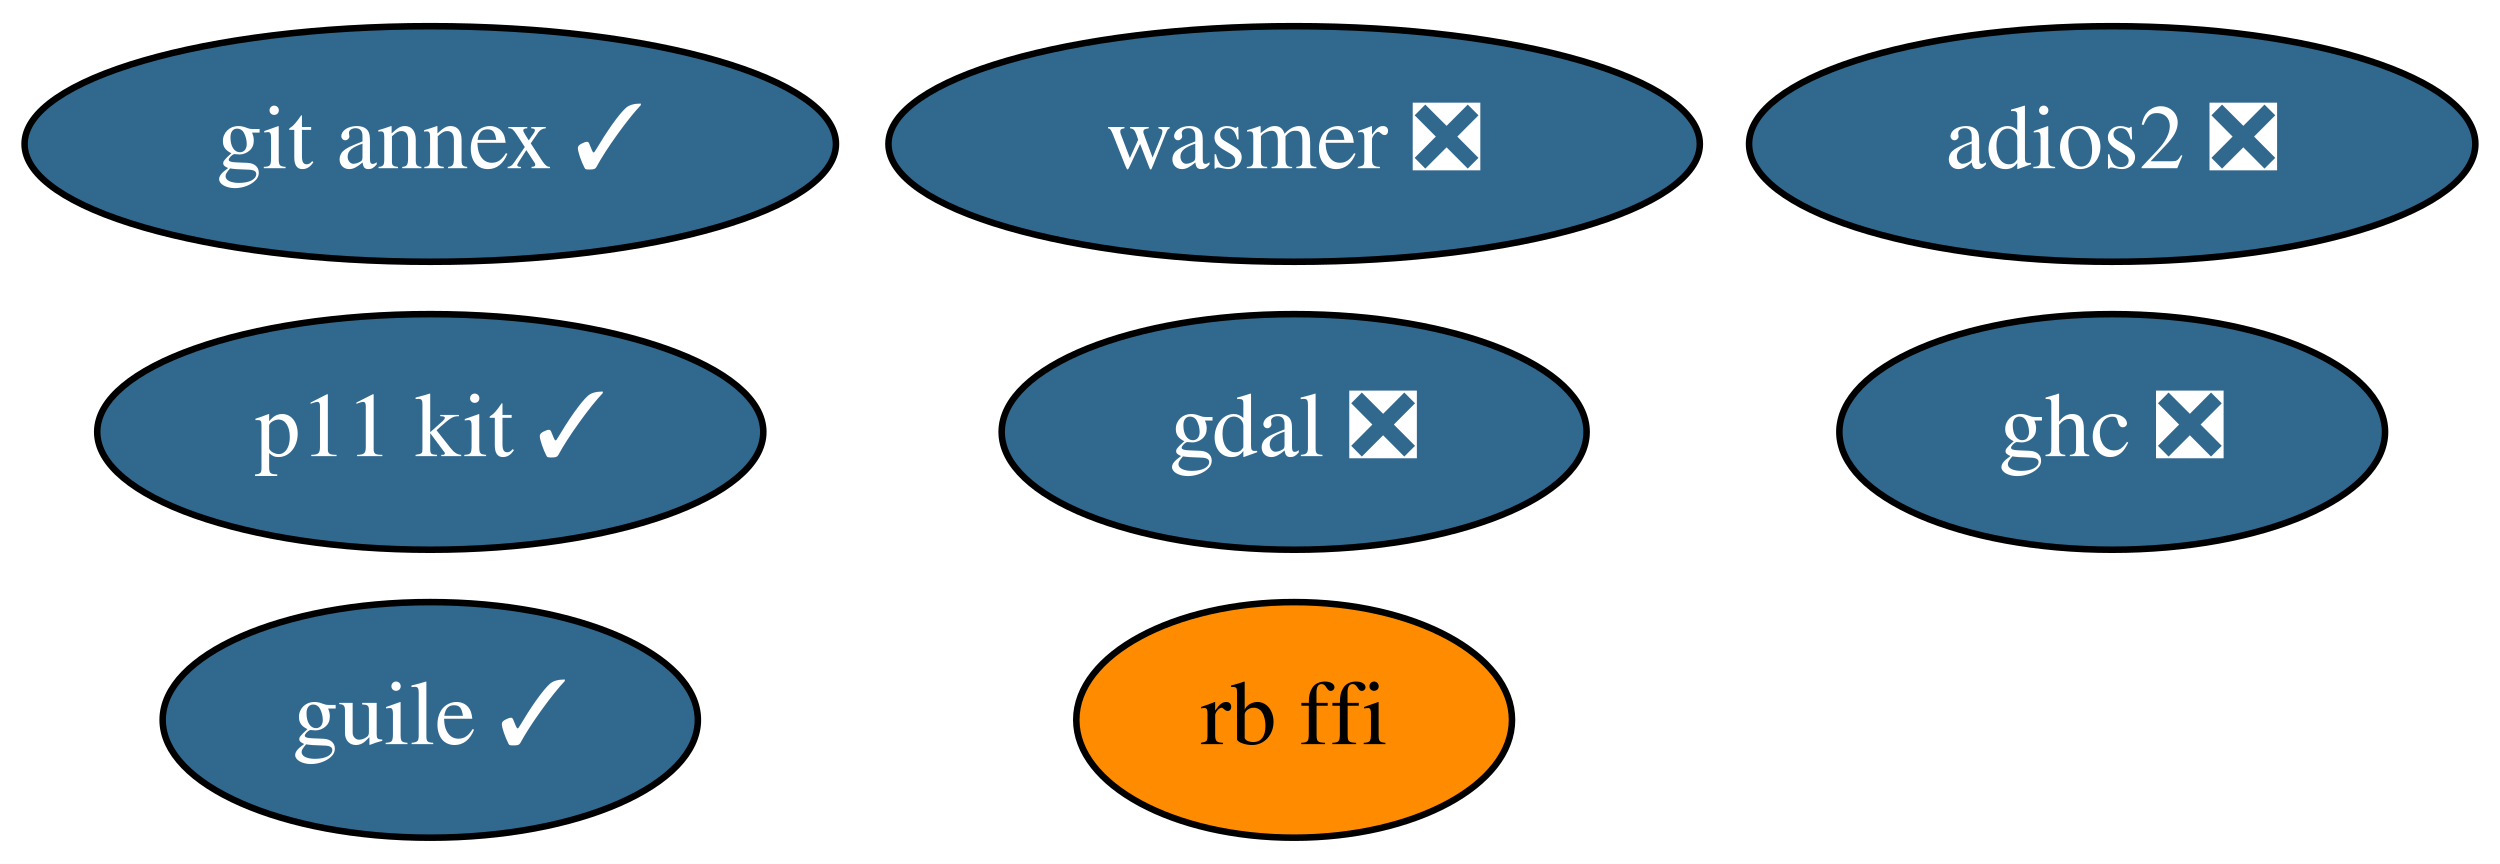
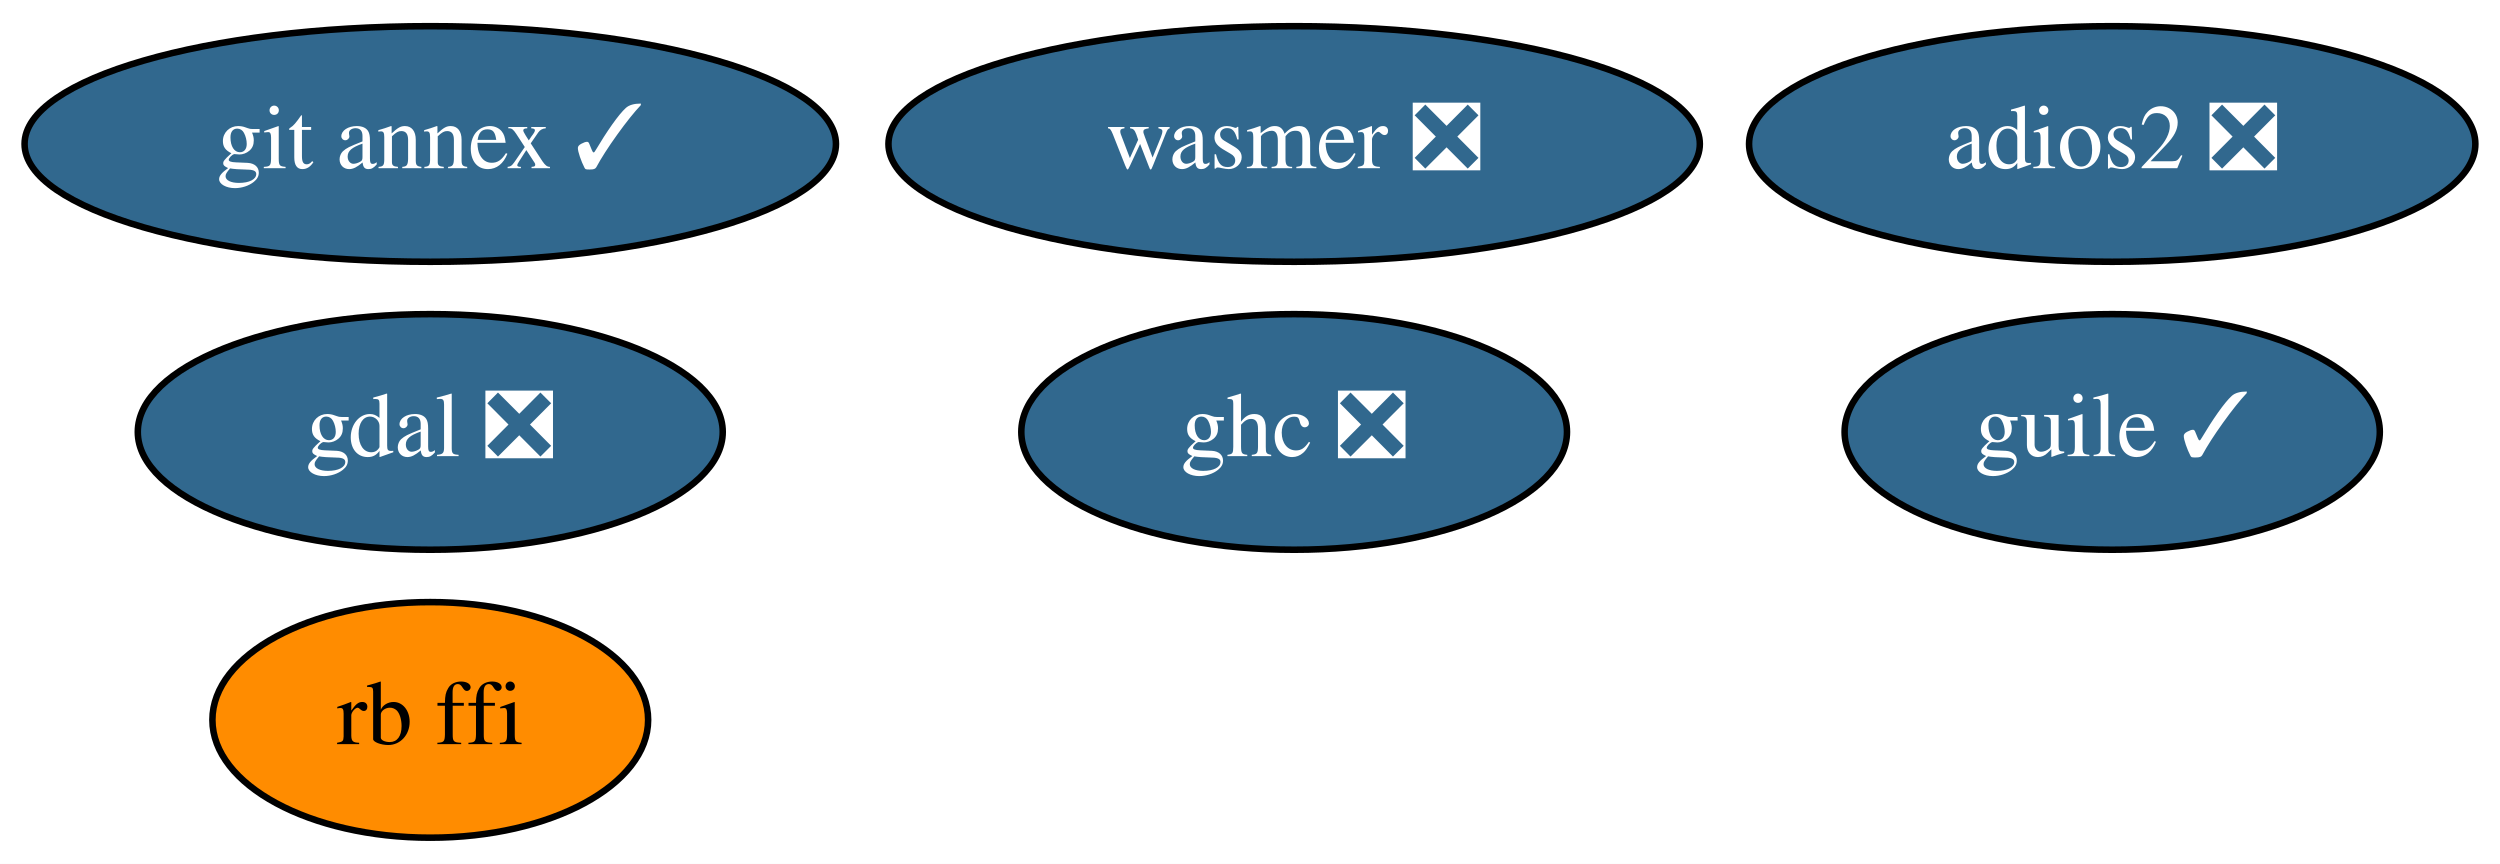
<svg xmlns="http://www.w3.org/2000/svg" xmlns:xlink="http://www.w3.org/1999/xlink" width="382pt" height="132pt" viewBox="0.00 0.00 381.99 132.00">
  <g id="graph0" class="graph" transform="scale(1 1) rotate(0) translate(4 128)">
    <polygon fill="white" stroke="transparent" points="-4,4 -4,-128 377.99,-128 377.99,4 -4,4" />
    <g id="node1" class="node">
      <g id="a_node1">
        <a xlink:href="https://github.com/conda-forge/gdal-feedstock/pull/523" xlink:title="gdal ❎">
-           <ellipse fill="#31688e" stroke="black" cx="193.74" cy="-62" rx="44.69" ry="18" />
-           <text text-anchor="middle" x="193.74" y="-58.3" font-family="Times,serif" font-size="14.00" fill="white">gdal ❎</text>
+           <ellipse fill="#31688e" stroke="black" cx="61.74" cy="-62" rx="44.69" ry="18" />
+           <text text-anchor="middle" x="61.74" y="-58.3" font-family="Times,serif" font-size="14.00" fill="white">gdal ❎</text>
        </a>
      </g>
    </g>
    <g id="node2" class="node">
      <g id="a_node2">
        <a xlink:href="https://github.com/conda-forge/git-annex-feedstock/pull/128" xlink:title="git annex ✓">
          <ellipse fill="#31688e" stroke="black" cx="61.74" cy="-106" rx="61.99" ry="18" />
          <text text-anchor="middle" x="61.74" y="-102.3" font-family="Times,serif" font-size="14.00" fill="white">git annex ✓</text>
        </a>
      </g>
    </g>
    <g id="node3" class="node">
      <g id="a_node3">
-         <a xlink:href="https://github.com/conda-forge/p11-kit-feedstock/pull/13" xlink:title="p11 kit ✓">
-           <ellipse fill="#31688e" stroke="black" cx="61.74" cy="-62" rx="50.89" ry="18" />
-           <text text-anchor="middle" x="61.74" y="-58.3" font-family="Times,serif" font-size="14.00" fill="white">p11 kit ✓</text>
+         <a xlink:href="https://github.com/conda-forge/ghc-feedstock/pull/22" xlink:title="ghc ❎">
+           <ellipse fill="#31688e" stroke="black" cx="193.74" cy="-62" rx="41.69" ry="18" />
+           <text text-anchor="middle" x="193.74" y="-58.3" font-family="Times,serif" font-size="14.00" fill="white">ghc ❎</text>
        </a>
      </g>
    </g>
    <g id="node4" class="node">
      <g id="a_node4">
-         <a xlink:href="https://github.com/conda-forge/ghc-feedstock/pull/22" xlink:title="ghc ❎">
-           <ellipse fill="#31688e" stroke="black" cx="318.74" cy="-62" rx="41.69" ry="18" />
-           <text text-anchor="middle" x="318.74" y="-58.3" font-family="Times,serif" font-size="14.00" fill="white">ghc ❎</text>
+         <a xlink:href="https://github.com/conda-forge/guile-feedstock/pull/10" xlink:title="guile ✓">
+           <ellipse fill="#31688e" stroke="black" cx="318.74" cy="-62" rx="40.89" ry="18" />
+           <text text-anchor="middle" x="318.74" y="-58.3" font-family="Times,serif" font-size="14.00" fill="white">guile ✓</text>
        </a>
      </g>
    </g>
    <g id="node5" class="node">
      <g id="a_node5">
-         <a xlink:href="https://github.com/conda-forge/guile-feedstock/pull/10" xlink:title="guile ✓">
-           <ellipse fill="#31688e" stroke="black" cx="61.74" cy="-18" rx="40.89" ry="18" />
-           <text text-anchor="middle" x="61.74" y="-14.3" font-family="Times,serif" font-size="14.00" fill="white">guile ✓</text>
-         </a>
-       </g>
-     </g>
-     <g id="node6" class="node">
-       <g id="a_node6">
        <a xlink:href="https://github.com/conda-forge/adios2-feedstock/pull/34" xlink:title="adios2 ❎">
          <ellipse fill="#31688e" stroke="black" cx="318.74" cy="-106" rx="55.49" ry="18" />
          <text text-anchor="middle" x="318.74" y="-102.3" font-family="Times,serif" font-size="14.00" fill="white">adios2 ❎</text>
        </a>
      </g>
    </g>
-     <g id="node7" class="node">
-       <g id="a_node7">
+     <g id="node6" class="node">
+       <g id="a_node6">
        <a xlink:href="https://github.com/conda-forge/rb-ffi-feedstock" xlink:title="rb ffi">
-           <ellipse fill="#ff8c00" stroke="black" cx="193.74" cy="-18" rx="33.29" ry="18" />
-           <text text-anchor="middle" x="193.74" y="-14.3" font-family="Times,serif" font-size="14.00">rb ffi</text>
+           <ellipse fill="#ff8c00" stroke="black" cx="61.74" cy="-18" rx="33.29" ry="18" />
+           <text text-anchor="middle" x="61.74" y="-14.3" font-family="Times,serif" font-size="14.00">rb ffi</text>
        </a>
      </g>
    </g>
-     <g id="node8" class="node">
-       <g id="a_node8">
+     <g id="node7" class="node">
+       <g id="a_node7">
        <a xlink:href="https://github.com/conda-forge/wasmer-feedstock/pull/10" xlink:title="wasmer ❎">
          <ellipse fill="#31688e" stroke="black" cx="193.74" cy="-106" rx="61.99" ry="18" />
          <text text-anchor="middle" x="193.74" y="-102.3" font-family="Times,serif" font-size="14.00" fill="white">wasmer ❎</text>
        </a>
      </g>
    </g>
  </g>
</svg>
